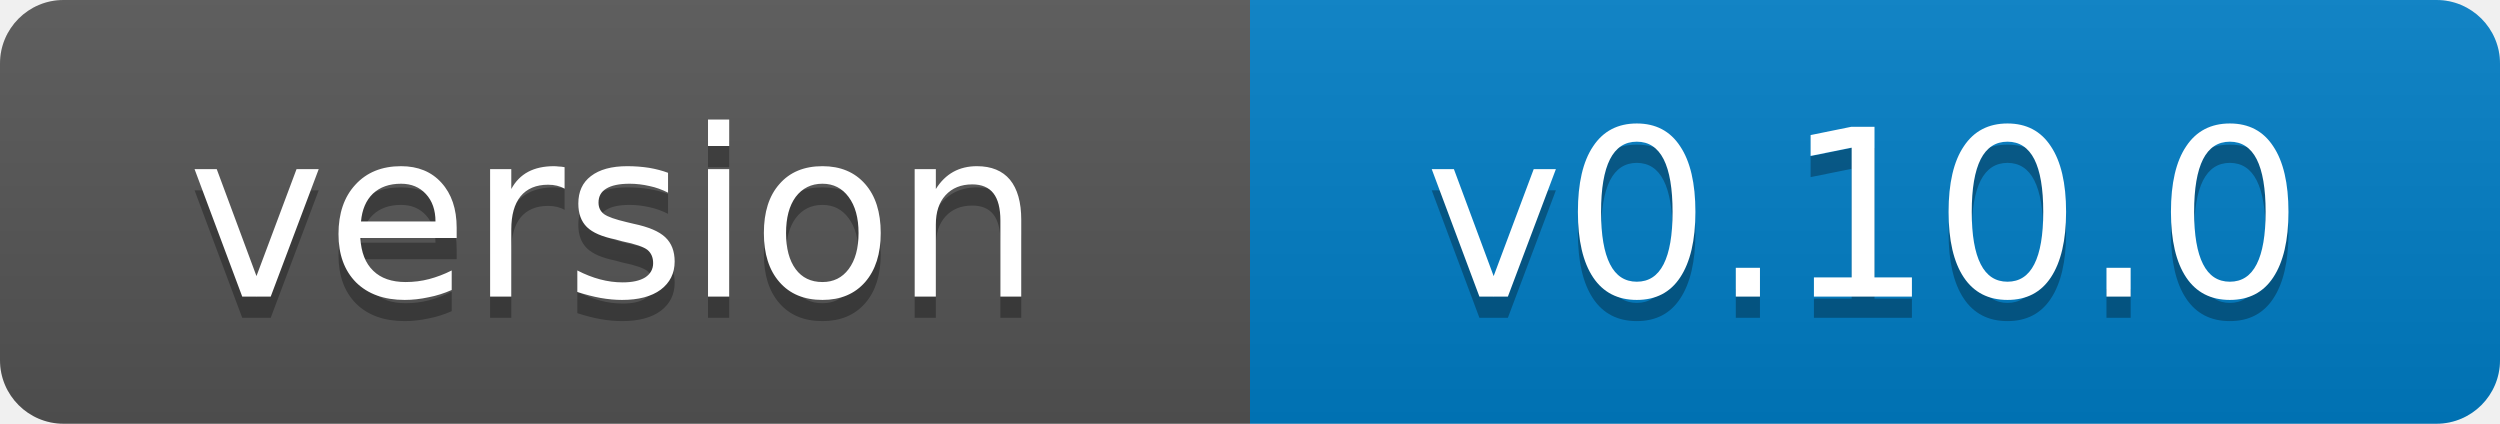
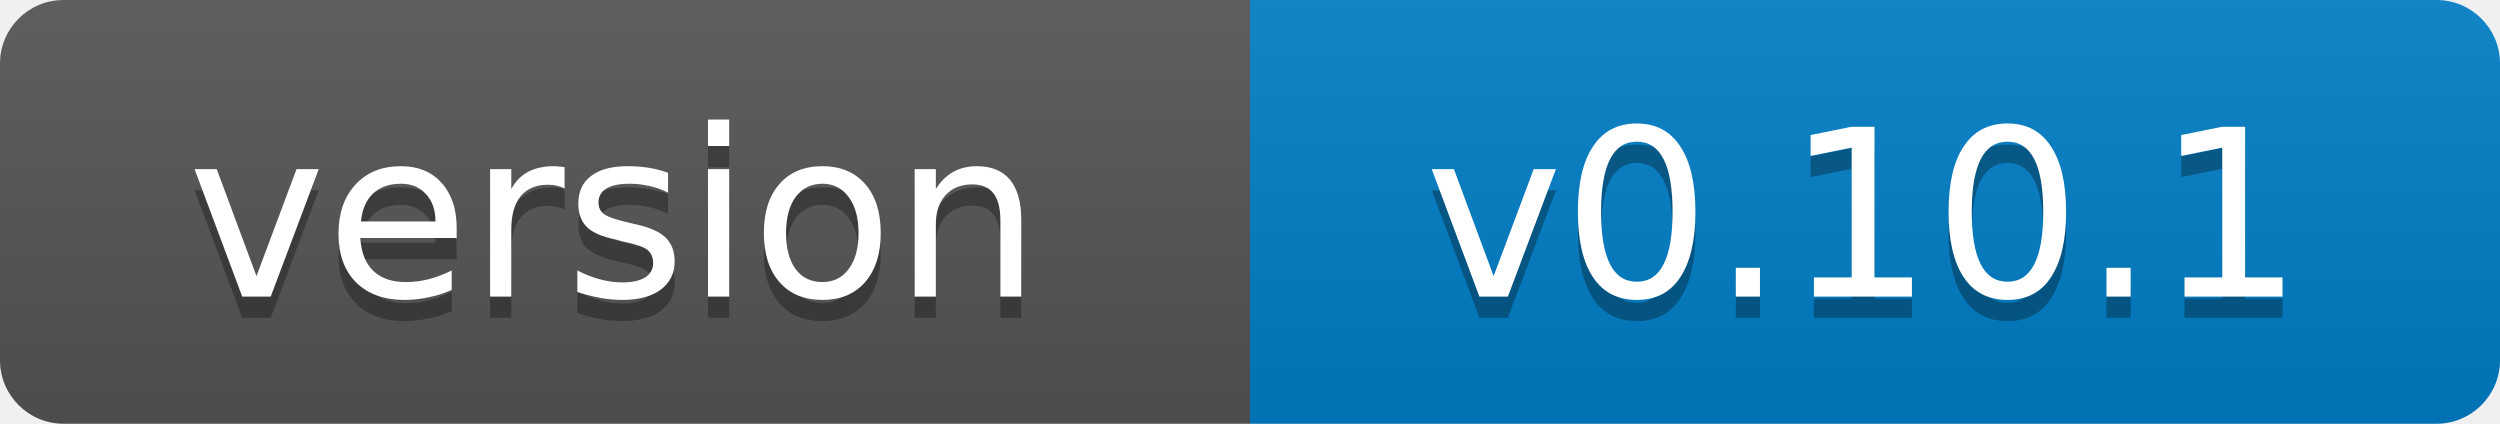
- <svg xmlns="http://www.w3.org/2000/svg" width="118" height="20" role="img" aria-label="version: v0.10.0">
+ <svg xmlns="http://www.w3.org/2000/svg" width="118" height="20" role="img" aria-label="version: v0.10.1">
  <linearGradient id="s" x2="0" y2="100%">
    <stop offset="0" stop-color="#bbb" stop-opacity=".1" />
    <stop offset="1" stop-opacity=".1" />
  </linearGradient>
  <clipPath id="r">
    <rect width="118" height="20" rx="3" fill="#fff" />
  </clipPath>
  <g clip-path="url(#r)">
    <rect width="59" height="20" fill="#555" />
    <rect x="59" width="59" height="20" fill="#007ec6" />
    <rect width="118" height="20" fill="url(#s)" />
  </g>
  <g fill="#fff" text-anchor="middle" font-family="Verdana,Geneva,DejaVu Sans,sans-serif" font-size="11">
    <text x="29" y="15" fill="#010101" fill-opacity=".3">version</text>
    <text x="29" y="14">version</text>
-     <text x="88" y="15" fill="#010101" fill-opacity=".3">v0.10.0</text>
-     <text x="88" y="14">v0.10.0</text>
+     <text x="88" y="15" fill="#010101" fill-opacity=".3">v0.10.1</text>
+     <text x="88" y="14">v0.10.1</text>
  </g>
</svg>
